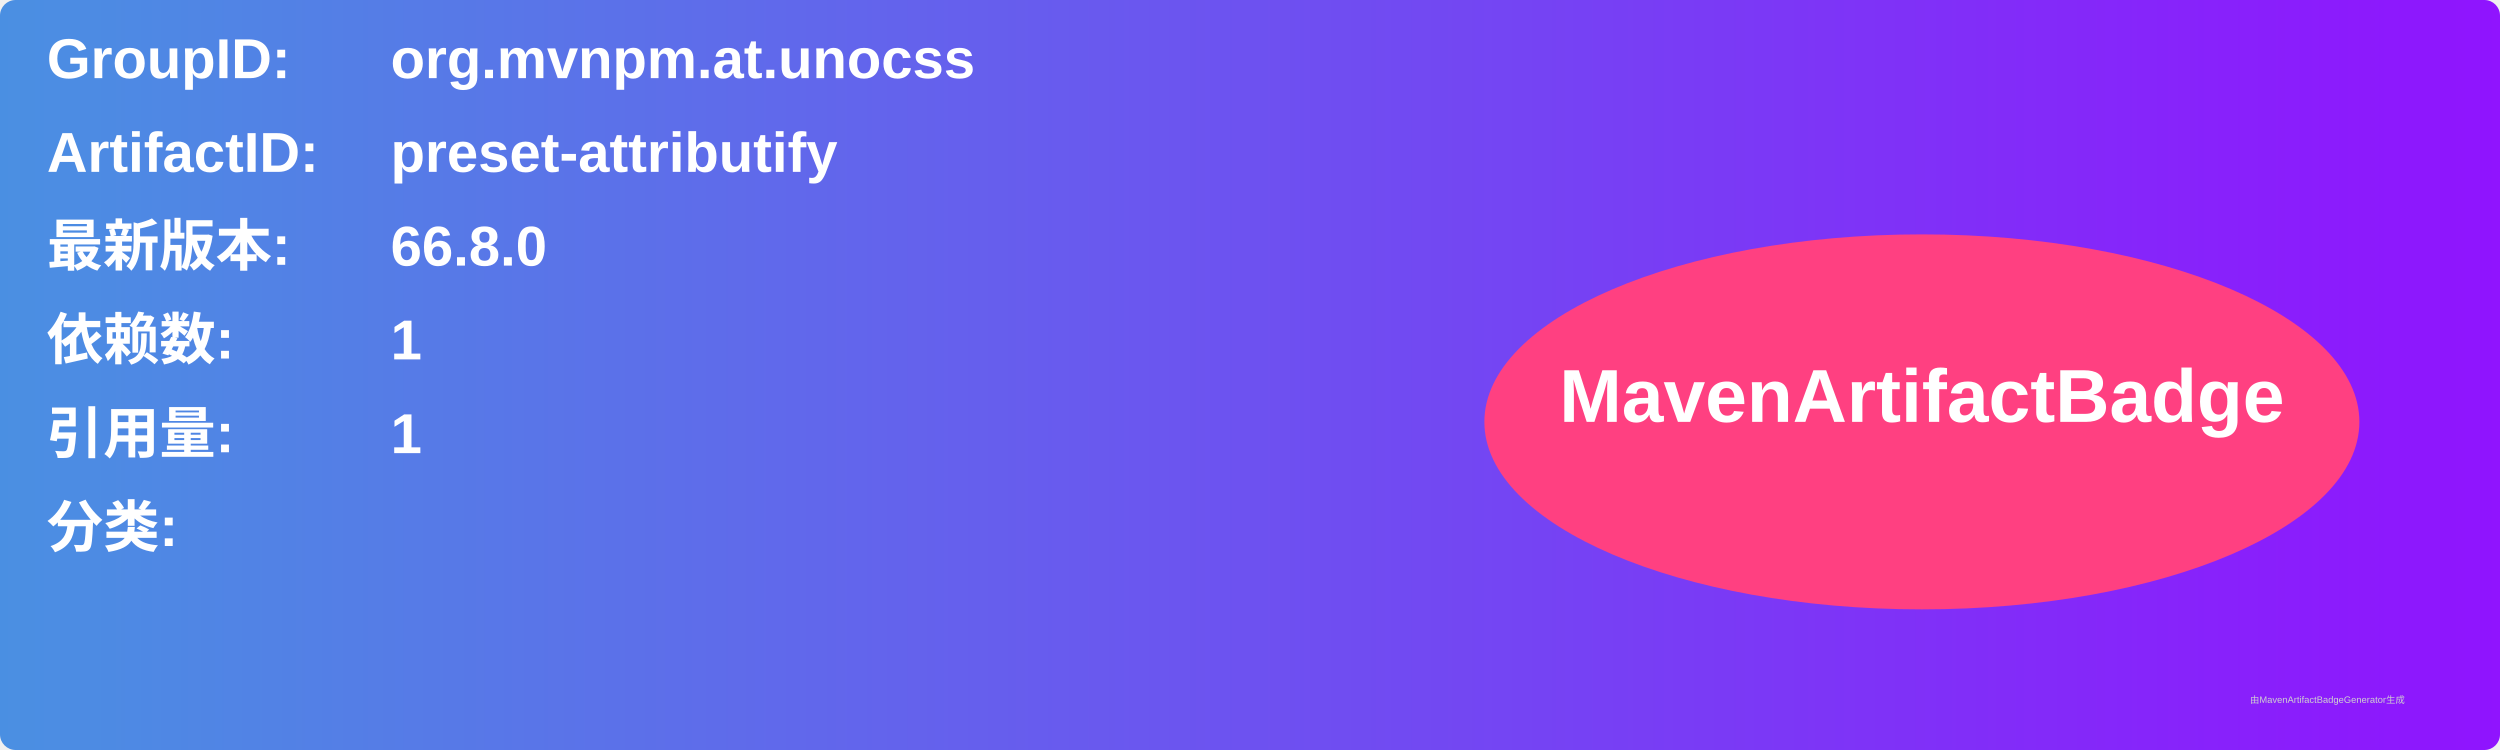
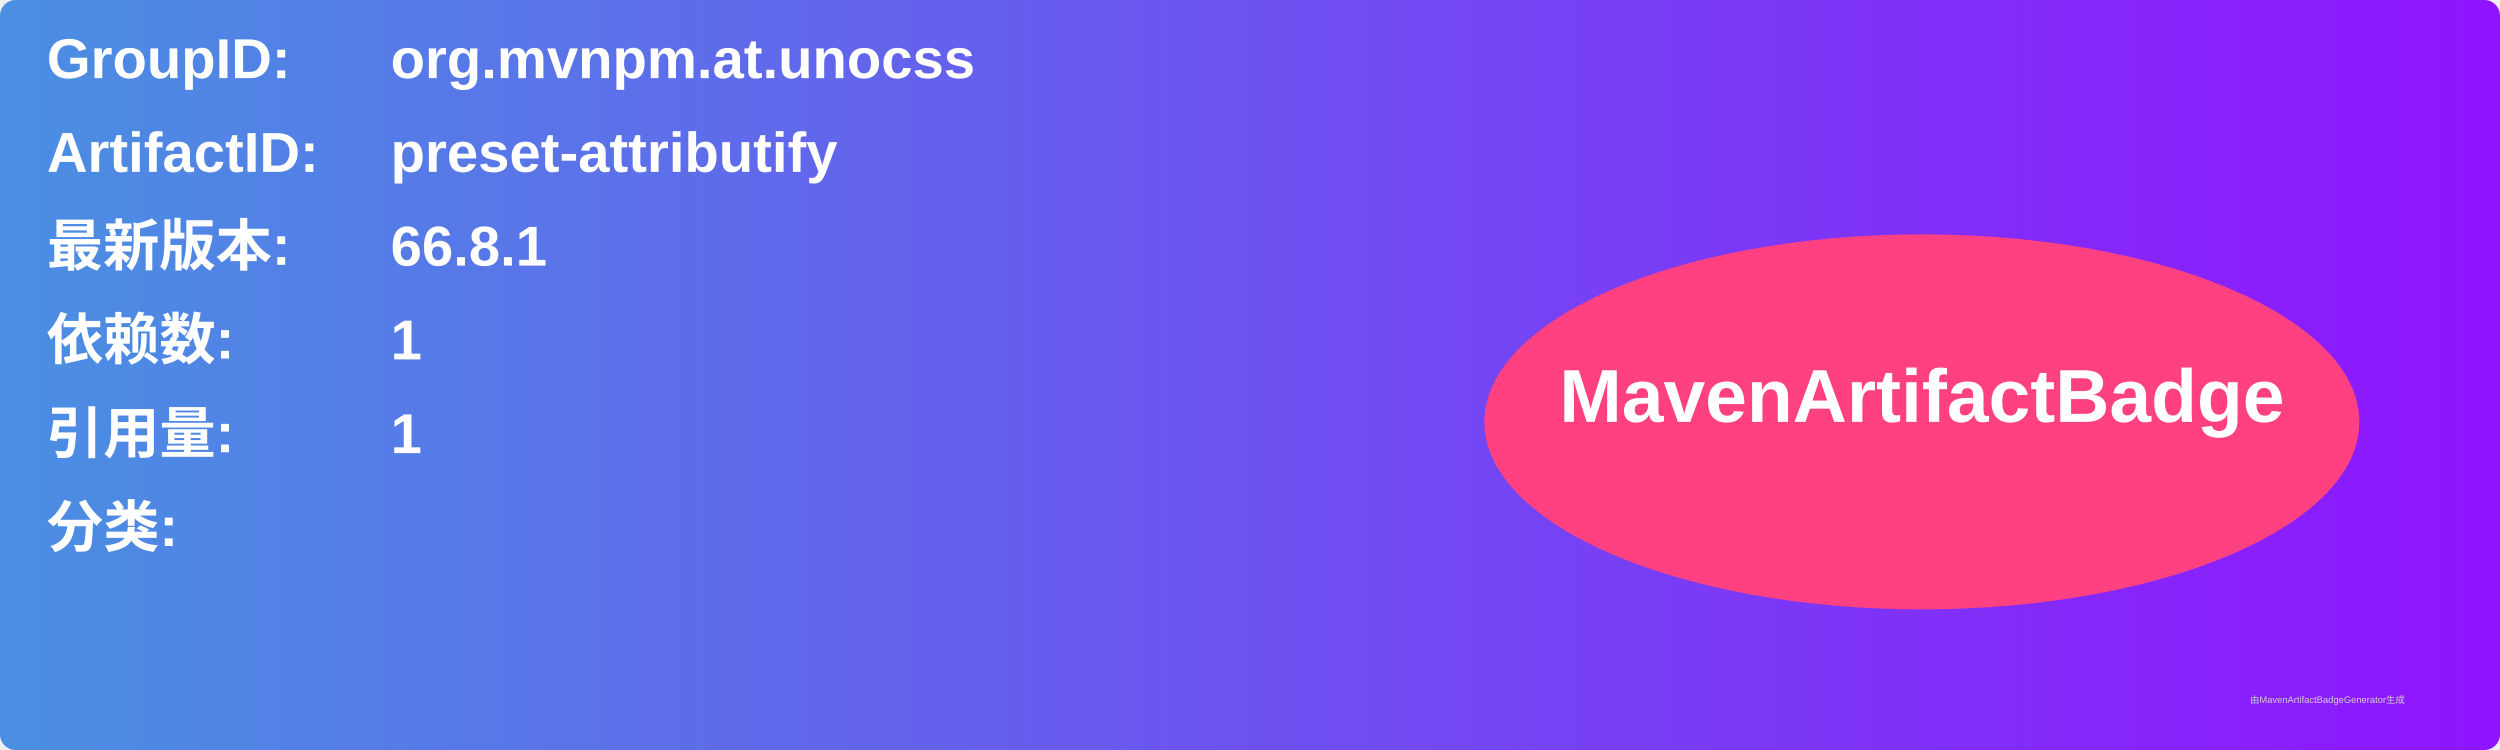
<svg xmlns="http://www.w3.org/2000/svg" width="800" height="240" viewBox="0 0 800 240">
  <linearGradient id="grad" x1="0%" y1="0%" x2="100%" y2="0%">
    <stop offset="0%" stop-color="#4a90e2" />
    <stop offset="100%" stop-color="#9013fe" />
  </linearGradient>
  <rect width="100%" height="100%" rx="5" ry="5" fill="url(#grad)" />
  <g transform="translate(15, 15)">
    <text x="0" y="10" font-family="Arial" font-size="18" fill="white" font-weight="bold" width="260">GroupID:</text>
    <text x="110" y="10" font-family="Arial" font-size="18" fill="white" font-weight="bold" width="460">org.mvnpm.at.unocss</text>
    <text x="0" y="40" font-family="Arial" font-size="18" fill="white" font-weight="bold" width="260">ArtifactID:</text>
    <text x="110" y="40" font-family="Arial" font-size="18" fill="white" font-weight="bold" width="460">preset-attributify</text>
    <text x="0" y="70" font-family="Arial" font-size="18" fill="white" font-weight="bold">最新版本:</text>
    <text x="110" y="70" font-family="Arial" font-size="18" fill="white" font-weight="bold">
-       <tspan font-weight="bold">66.8.0</tspan>
+       <tspan font-weight="bold">66.8.1</tspan>
    </text>
    <text x="0" y="100" font-family="Arial" font-size="18" fill="white" font-weight="bold">依赖数: </text>
    <text x="110" y="100" font-family="Arial" font-size="18" fill="white">
      <tspan font-weight="bold">1</tspan>
    </text>
    <text x="0" y="130" font-family="Arial" font-size="18" fill="white" font-weight="bold">引用量: </text>
    <text x="110" y="130" font-family="Arial" font-size="18" fill="white">
      <tspan font-weight="bold">1</tspan>
    </text>
    <text x="0" y="160" font-family="Arial" font-size="18" fill="white" font-weight="bold">分类:</text>
    <text x="10" y="190" font-family="Arial" font-size="10" fill="white">
      <tspan font-weight="bold" />
    </text>
    <ellipse cx="600" cy="120" rx="140" ry="60" fill="#ff4081" />
    <text x="600" y="120" text-anchor="middle" font-family="Arial" font-size="24" fill="white" font-weight="bold">MavenArtifactBadge</text>
  </g>
  <text x="720" y="225" font-family="Arial" font-size="3" fill="#d0d0d0">由MavenArtifactBadgeGenerator生成</text>
</svg>
